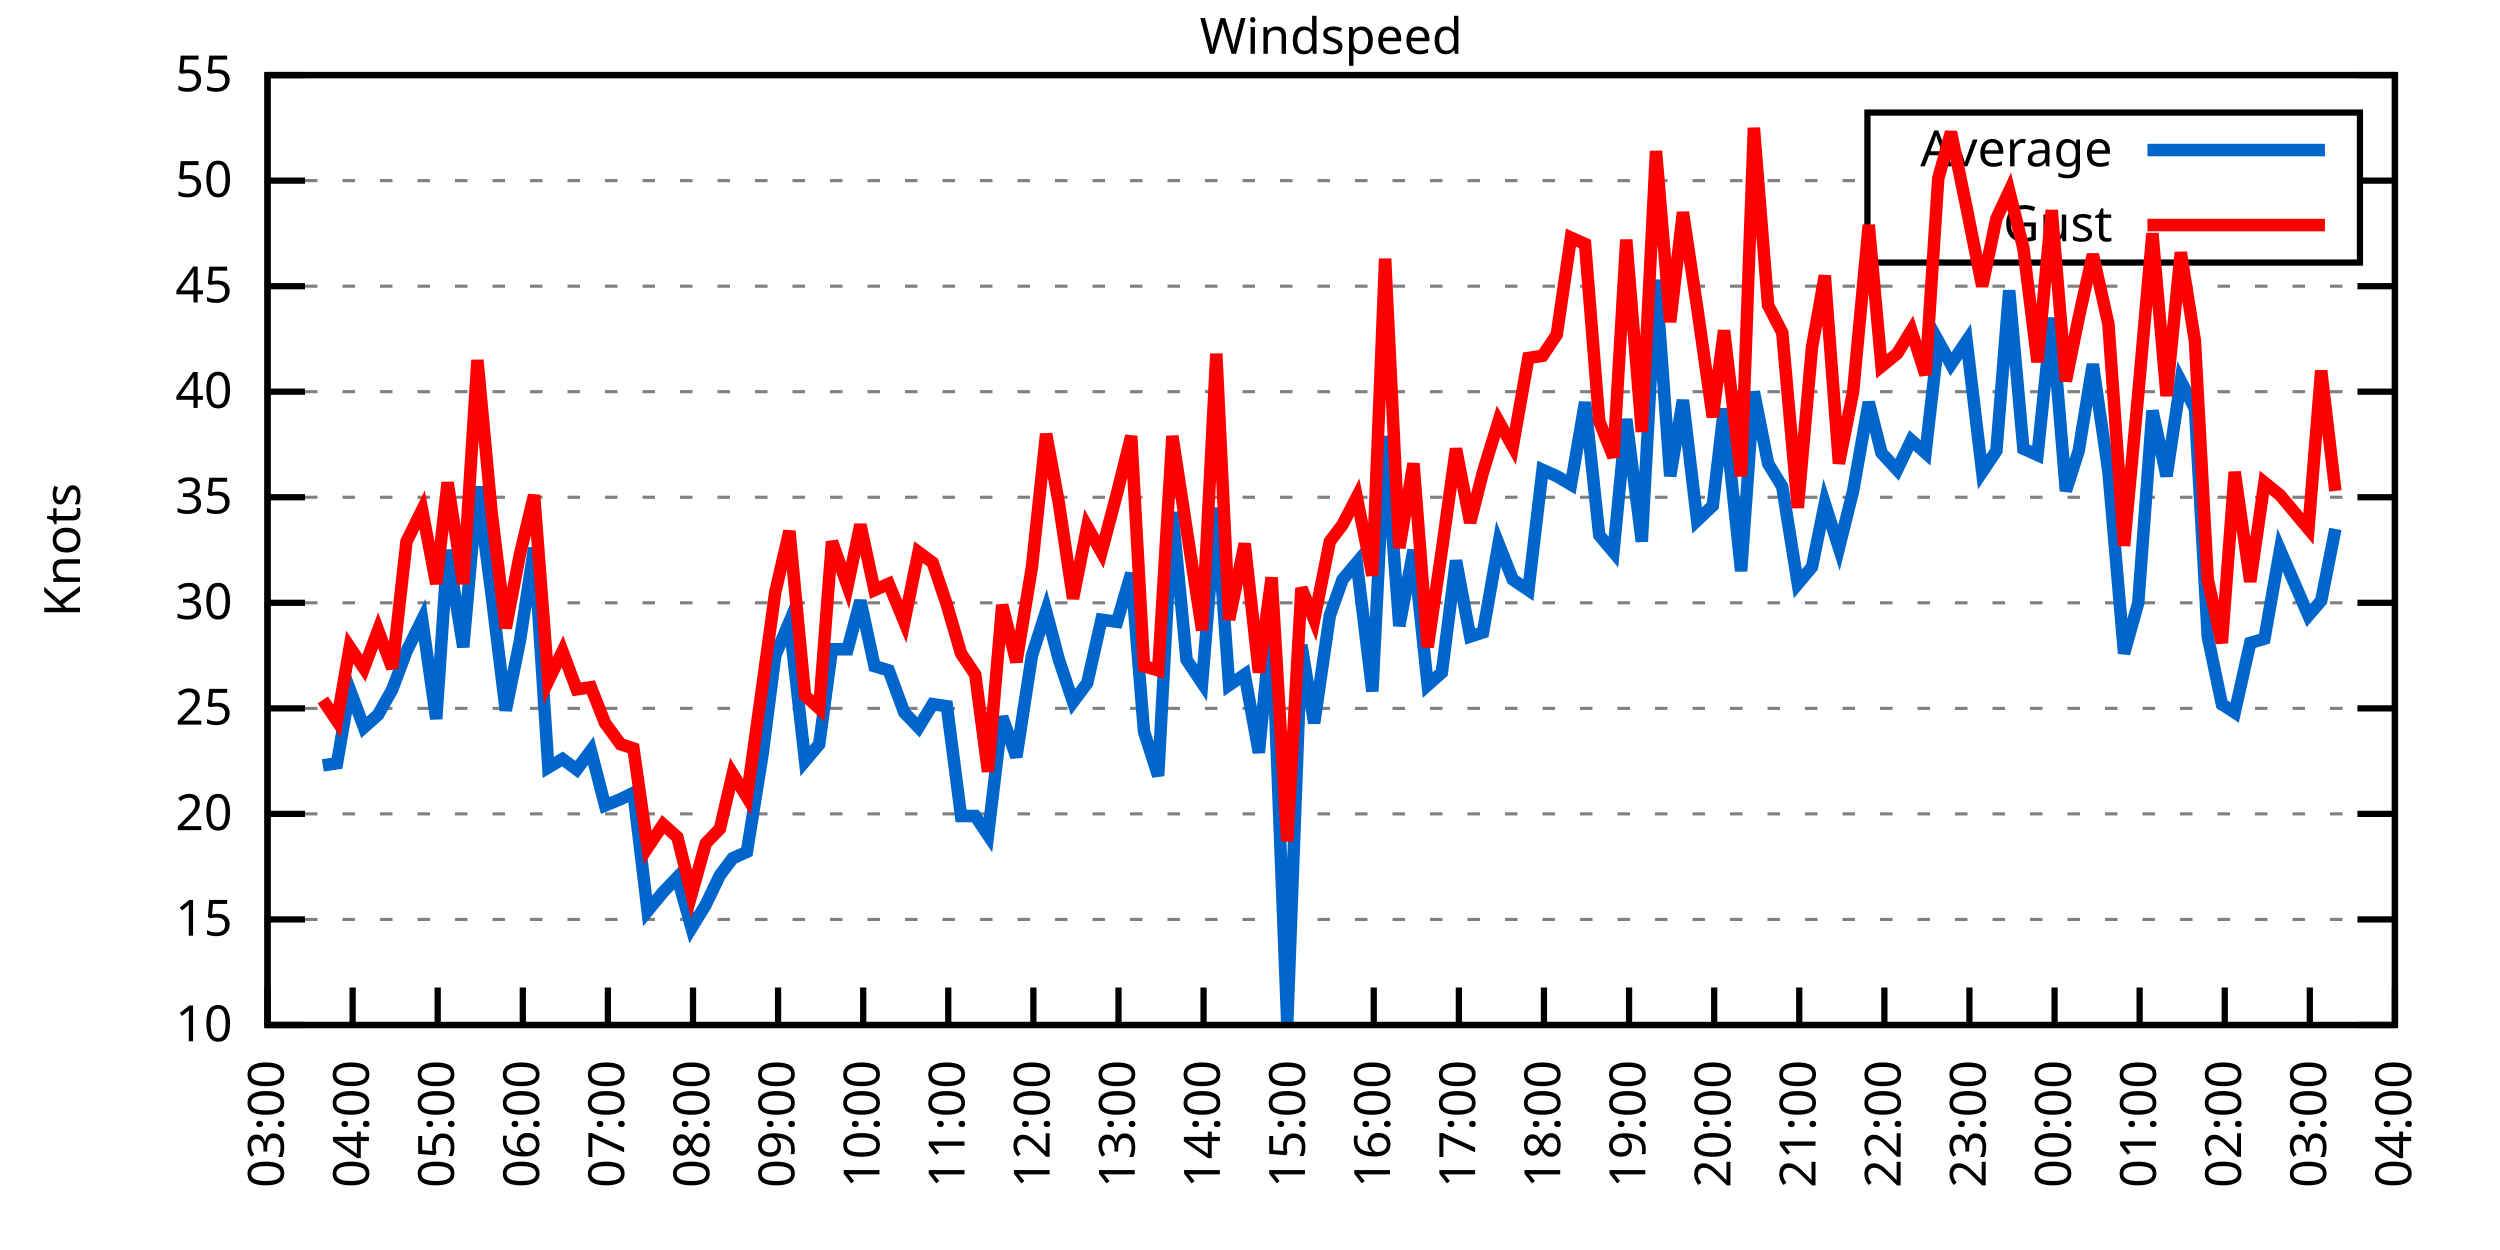
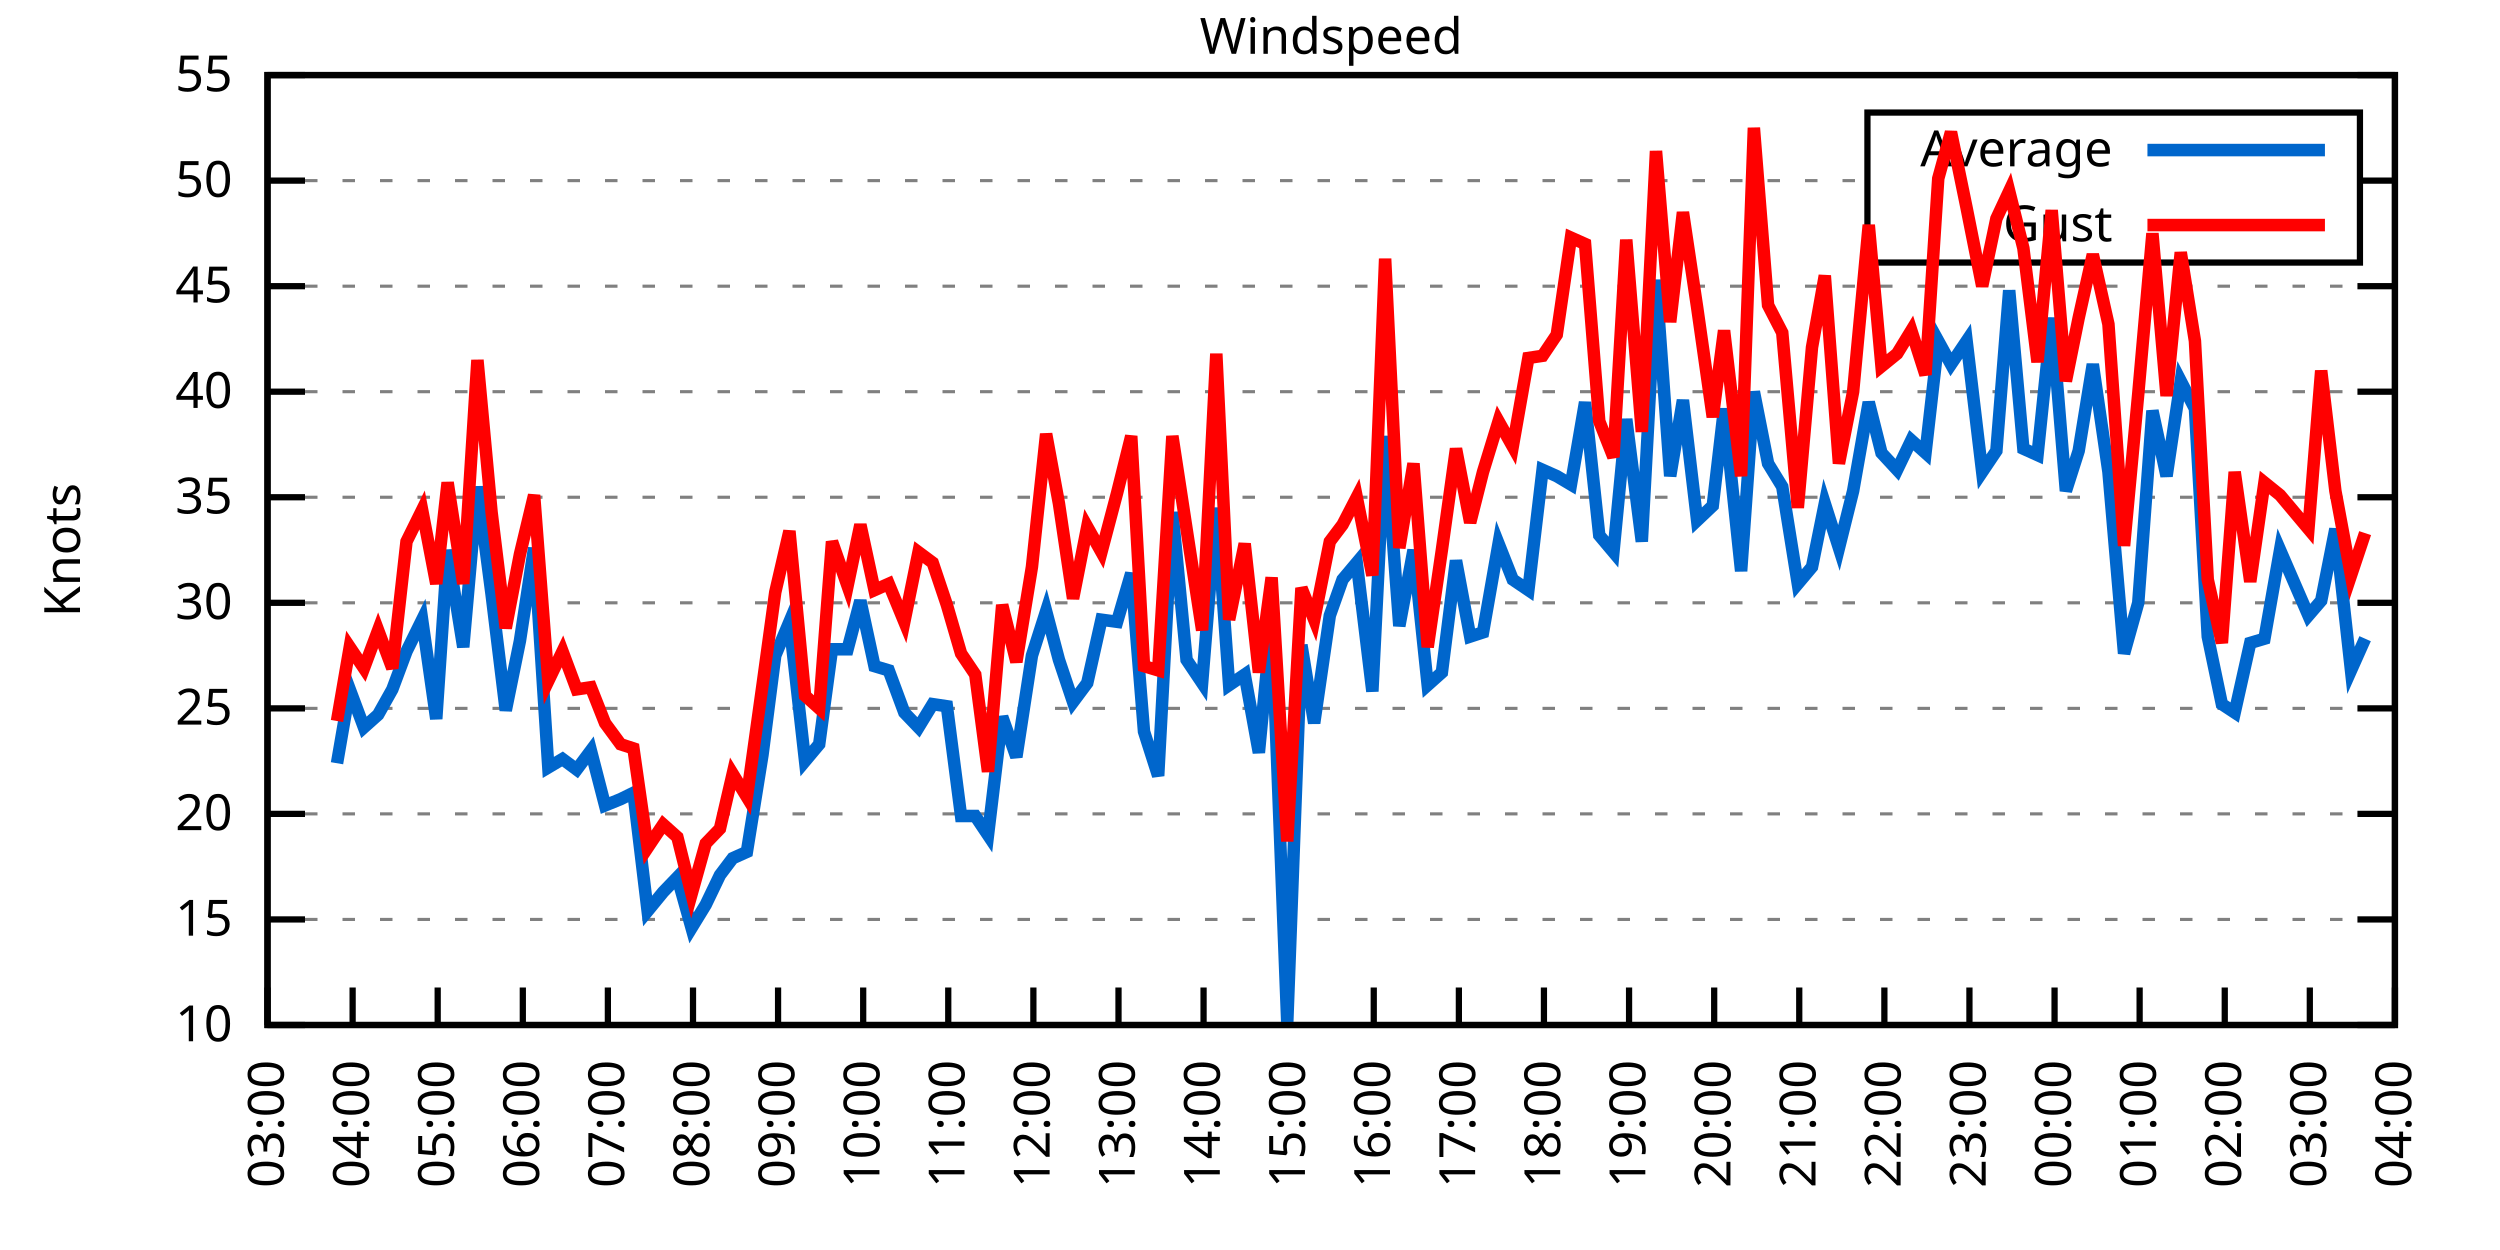
<svg xmlns="http://www.w3.org/2000/svg" xmlns:xlink="http://www.w3.org/1999/xlink" width="400" height="200" viewBox="0 0 400 200">
  <g id="gnuplot_canvas">
    <rect x="0" y="0" width="400" height="200" fill="none" />
    <defs>
      <circle id="gpDot" r="0.5" stroke-width="0.5" stroke="currentColor" />
      <path id="gpPt0" stroke-width="0.333" stroke="currentColor" d="M-1,0 h2 M0,-1 v2" />
      <path id="gpPt1" stroke-width="0.333" stroke="currentColor" d="M-1,-1 L1,1 M1,-1 L-1,1" />
      <path id="gpPt2" stroke-width="0.333" stroke="currentColor" d="M-1,0 L1,0 M0,-1 L0,1 M-1,-1 L1,1 M-1,1 L1,-1" />
      <rect id="gpPt3" stroke-width="0.333" stroke="currentColor" x="-1" y="-1" width="2" height="2" />
      <rect id="gpPt4" stroke-width="0.333" stroke="currentColor" fill="currentColor" x="-1" y="-1" width="2" height="2" />
      <circle id="gpPt5" stroke-width="0.333" stroke="currentColor" cx="0" cy="0" r="1" />
      <use xlink:href="#gpPt5" id="gpPt6" fill="currentColor" stroke="none" />
      <path id="gpPt7" stroke-width="0.333" stroke="currentColor" d="M0,-1.33 L-1.33,0.67 L1.33,0.67 z" />
      <use xlink:href="#gpPt7" id="gpPt8" fill="currentColor" stroke="none" />
      <use xlink:href="#gpPt7" id="gpPt9" stroke="currentColor" transform="rotate(180)" />
      <use xlink:href="#gpPt9" id="gpPt10" fill="currentColor" stroke="none" />
      <use xlink:href="#gpPt3" id="gpPt11" stroke="currentColor" transform="rotate(45)" />
      <use xlink:href="#gpPt11" id="gpPt12" fill="currentColor" stroke="none" />
      <path id="gpPt13" stroke-width="0.333" stroke="currentColor" d="M0,1.330 L1.265,0.411 L0.782,-1.067 L-0.782,-1.076 L-1.265,0.411 z" />
      <use xlink:href="#gpPt13" id="gpPt14" fill="currentColor" stroke="none" />
      <filter id="textbox" filterUnits="objectBoundingBox" x="0" y="0" height="1" width="1">
        <feFlood flood-color="white" flood-opacity="1" result="bgnd" />
        <feComposite in="SourceGraphic" in2="bgnd" operator="atop" />
      </filter>
      <filter id="greybox" filterUnits="objectBoundingBox" x="0" y="0" height="1" width="1">
        <feFlood flood-color="lightgrey" flood-opacity="1" result="grey" />
        <feComposite in="SourceGraphic" in2="grey" operator="atop" />
      </filter>
    </defs>
    <g fill="none" color="white" stroke="currentColor" stroke-width="1.00" stroke-linecap="butt" stroke-linejoin="miter">
</g>
    <g fill="none" color="black" stroke="currentColor" stroke-width="1.00" stroke-linecap="butt" stroke-linejoin="miter">
      <g stroke="none" shape-rendering="crispEdges">
        <polygon fill="rgb(255, 255, 255)" points="42.80,164.00 383.18,164.00 383.18,12.02 42.80,12.02 " />
      </g>
    </g>
    <g fill="none" color="black" stroke="currentColor" stroke-width="1.00" stroke-linecap="butt" stroke-linejoin="miter">
</g>
    <g fill="none" color="black" stroke="black" stroke-width="0.50" stroke-linecap="butt" stroke-linejoin="miter">
</g>
    <g fill="none" color="gray" stroke="currentColor" stroke-width="0.50" stroke-linecap="butt" stroke-linejoin="miter">
      <path stroke="gray" stroke-dasharray="2,4" class="gridline" d="M42.80,164.00 L383.19,164.00  " />
    </g>
    <g fill="none" color="gray" stroke="gray" stroke-width="1.00" stroke-linecap="butt" stroke-linejoin="miter">
</g>
    <g fill="none" color="black" stroke="currentColor" stroke-width="1.00" stroke-linecap="butt" stroke-linejoin="miter">
      <path stroke="black" d="M42.80,164.00 L48.80,164.00 M383.19,164.00 L377.19,164.00  " />
      <g transform="translate(37.20,166.60)" stroke="none" fill="black" font-family="Sans" font-size="8.00" text-anchor="end">
        <text>
          <tspan font-family="Sans"> 10</tspan>
        </text>
      </g>
    </g>
    <g fill="none" color="black" stroke="currentColor" stroke-width="1.00" stroke-linecap="butt" stroke-linejoin="miter">
</g>
    <g fill="none" color="black" stroke="black" stroke-width="0.50" stroke-linecap="butt" stroke-linejoin="miter">
</g>
    <g fill="none" color="gray" stroke="currentColor" stroke-width="0.50" stroke-linecap="butt" stroke-linejoin="miter">
      <path stroke="gray" stroke-dasharray="2,4" class="gridline" d="M42.80,147.11 L383.19,147.11  " />
    </g>
    <g fill="none" color="gray" stroke="gray" stroke-width="1.00" stroke-linecap="butt" stroke-linejoin="miter">
</g>
    <g fill="none" color="black" stroke="currentColor" stroke-width="1.00" stroke-linecap="butt" stroke-linejoin="miter">
      <path stroke="black" d="M42.80,147.11 L48.80,147.11 M383.19,147.11 L377.19,147.11  " />
      <g transform="translate(37.20,149.71)" stroke="none" fill="black" font-family="Sans" font-size="8.00" text-anchor="end">
        <text>
          <tspan font-family="Sans"> 15</tspan>
        </text>
      </g>
    </g>
    <g fill="none" color="black" stroke="currentColor" stroke-width="1.00" stroke-linecap="butt" stroke-linejoin="miter">
</g>
    <g fill="none" color="black" stroke="black" stroke-width="0.50" stroke-linecap="butt" stroke-linejoin="miter">
</g>
    <g fill="none" color="gray" stroke="currentColor" stroke-width="0.50" stroke-linecap="butt" stroke-linejoin="miter">
      <path stroke="gray" stroke-dasharray="2,4" class="gridline" d="M42.80,130.22 L383.19,130.22  " />
    </g>
    <g fill="none" color="gray" stroke="gray" stroke-width="1.00" stroke-linecap="butt" stroke-linejoin="miter">
</g>
    <g fill="none" color="black" stroke="currentColor" stroke-width="1.00" stroke-linecap="butt" stroke-linejoin="miter">
      <path stroke="black" d="M42.80,130.22 L48.80,130.22 M383.19,130.22 L377.19,130.22  " />
      <g transform="translate(37.20,132.82)" stroke="none" fill="black" font-family="Sans" font-size="8.00" text-anchor="end">
        <text>
          <tspan font-family="Sans"> 20</tspan>
        </text>
      </g>
    </g>
    <g fill="none" color="black" stroke="currentColor" stroke-width="1.00" stroke-linecap="butt" stroke-linejoin="miter">
</g>
    <g fill="none" color="black" stroke="black" stroke-width="0.50" stroke-linecap="butt" stroke-linejoin="miter">
</g>
    <g fill="none" color="gray" stroke="currentColor" stroke-width="0.50" stroke-linecap="butt" stroke-linejoin="miter">
      <path stroke="gray" stroke-dasharray="2,4" class="gridline" d="M42.80,113.34 L383.19,113.34  " />
    </g>
    <g fill="none" color="gray" stroke="gray" stroke-width="1.00" stroke-linecap="butt" stroke-linejoin="miter">
</g>
    <g fill="none" color="black" stroke="currentColor" stroke-width="1.00" stroke-linecap="butt" stroke-linejoin="miter">
      <path stroke="black" d="M42.80,113.34 L48.80,113.34 M383.19,113.34 L377.19,113.34  " />
      <g transform="translate(37.20,115.94)" stroke="none" fill="black" font-family="Sans" font-size="8.00" text-anchor="end">
        <text>
          <tspan font-family="Sans"> 25</tspan>
        </text>
      </g>
    </g>
    <g fill="none" color="black" stroke="currentColor" stroke-width="1.00" stroke-linecap="butt" stroke-linejoin="miter">
</g>
    <g fill="none" color="black" stroke="black" stroke-width="0.50" stroke-linecap="butt" stroke-linejoin="miter">
</g>
    <g fill="none" color="gray" stroke="currentColor" stroke-width="0.50" stroke-linecap="butt" stroke-linejoin="miter">
      <path stroke="gray" stroke-dasharray="2,4" class="gridline" d="M42.80,96.45 L383.19,96.45  " />
    </g>
    <g fill="none" color="gray" stroke="gray" stroke-width="1.00" stroke-linecap="butt" stroke-linejoin="miter">
</g>
    <g fill="none" color="black" stroke="currentColor" stroke-width="1.00" stroke-linecap="butt" stroke-linejoin="miter">
      <path stroke="black" d="M42.80,96.45 L48.80,96.45 M383.19,96.45 L377.19,96.45  " />
      <g transform="translate(37.20,99.05)" stroke="none" fill="black" font-family="Sans" font-size="8.00" text-anchor="end">
        <text>
          <tspan font-family="Sans"> 30</tspan>
        </text>
      </g>
    </g>
    <g fill="none" color="black" stroke="currentColor" stroke-width="1.00" stroke-linecap="butt" stroke-linejoin="miter">
</g>
    <g fill="none" color="black" stroke="black" stroke-width="0.50" stroke-linecap="butt" stroke-linejoin="miter">
</g>
    <g fill="none" color="gray" stroke="currentColor" stroke-width="0.50" stroke-linecap="butt" stroke-linejoin="miter">
      <path stroke="gray" stroke-dasharray="2,4" class="gridline" d="M42.80,79.56 L383.19,79.56  " />
    </g>
    <g fill="none" color="gray" stroke="gray" stroke-width="1.00" stroke-linecap="butt" stroke-linejoin="miter">
</g>
    <g fill="none" color="black" stroke="currentColor" stroke-width="1.00" stroke-linecap="butt" stroke-linejoin="miter">
      <path stroke="black" d="M42.80,79.56 L48.80,79.56 M383.19,79.56 L377.19,79.56  " />
      <g transform="translate(37.20,82.16)" stroke="none" fill="black" font-family="Sans" font-size="8.00" text-anchor="end">
        <text>
          <tspan font-family="Sans"> 35</tspan>
        </text>
      </g>
    </g>
    <g fill="none" color="black" stroke="currentColor" stroke-width="1.00" stroke-linecap="butt" stroke-linejoin="miter">
</g>
    <g fill="none" color="black" stroke="black" stroke-width="0.50" stroke-linecap="butt" stroke-linejoin="miter">
</g>
    <g fill="none" color="gray" stroke="currentColor" stroke-width="0.50" stroke-linecap="butt" stroke-linejoin="miter">
      <path stroke="gray" stroke-dasharray="2,4" class="gridline" d="M42.80,62.67 L383.19,62.67  " />
    </g>
    <g fill="none" color="gray" stroke="gray" stroke-width="1.00" stroke-linecap="butt" stroke-linejoin="miter">
</g>
    <g fill="none" color="black" stroke="currentColor" stroke-width="1.00" stroke-linecap="butt" stroke-linejoin="miter">
      <path stroke="black" d="M42.80,62.67 L48.80,62.67 M383.19,62.67 L377.19,62.67  " />
      <g transform="translate(37.20,65.27)" stroke="none" fill="black" font-family="Sans" font-size="8.00" text-anchor="end">
        <text>
          <tspan font-family="Sans"> 40</tspan>
        </text>
      </g>
    </g>
    <g fill="none" color="black" stroke="currentColor" stroke-width="1.00" stroke-linecap="butt" stroke-linejoin="miter">
</g>
    <g fill="none" color="black" stroke="black" stroke-width="0.50" stroke-linecap="butt" stroke-linejoin="miter">
</g>
    <g fill="none" color="gray" stroke="currentColor" stroke-width="0.50" stroke-linecap="butt" stroke-linejoin="miter">
      <path stroke="gray" stroke-dasharray="2,4" class="gridline" d="M42.80,45.79 L383.19,45.79  " />
    </g>
    <g fill="none" color="gray" stroke="gray" stroke-width="1.00" stroke-linecap="butt" stroke-linejoin="miter">
</g>
    <g fill="none" color="black" stroke="currentColor" stroke-width="1.00" stroke-linecap="butt" stroke-linejoin="miter">
      <path stroke="black" d="M42.80,45.79 L48.80,45.79 M383.19,45.79 L377.19,45.79  " />
      <g transform="translate(37.20,48.39)" stroke="none" fill="black" font-family="Sans" font-size="8.00" text-anchor="end">
        <text>
          <tspan font-family="Sans"> 45</tspan>
        </text>
      </g>
    </g>
    <g fill="none" color="black" stroke="currentColor" stroke-width="1.00" stroke-linecap="butt" stroke-linejoin="miter">
</g>
    <g fill="none" color="black" stroke="black" stroke-width="0.50" stroke-linecap="butt" stroke-linejoin="miter">
</g>
    <g fill="none" color="gray" stroke="currentColor" stroke-width="0.50" stroke-linecap="butt" stroke-linejoin="miter">
      <path stroke="gray" stroke-dasharray="2,4" class="gridline" d="M42.80,28.90 L298.79,28.90 M377.59,28.90 L383.19,28.90  " />
    </g>
    <g fill="none" color="gray" stroke="gray" stroke-width="1.00" stroke-linecap="butt" stroke-linejoin="miter">
</g>
    <g fill="none" color="black" stroke="currentColor" stroke-width="1.00" stroke-linecap="butt" stroke-linejoin="miter">
      <path stroke="black" d="M42.80,28.90 L48.80,28.90 M383.19,28.90 L377.19,28.90  " />
      <g transform="translate(37.20,31.50)" stroke="none" fill="black" font-family="Sans" font-size="8.00" text-anchor="end">
        <text>
          <tspan font-family="Sans"> 50</tspan>
        </text>
      </g>
    </g>
    <g fill="none" color="black" stroke="currentColor" stroke-width="1.00" stroke-linecap="butt" stroke-linejoin="miter">
</g>
    <g fill="none" color="black" stroke="black" stroke-width="0.50" stroke-linecap="butt" stroke-linejoin="miter">
</g>
    <g fill="none" color="gray" stroke="currentColor" stroke-width="0.50" stroke-linecap="butt" stroke-linejoin="miter">
      <path stroke="gray" stroke-dasharray="2,4" class="gridline" d="M42.80,12.01 L383.19,12.01  " />
    </g>
    <g fill="none" color="gray" stroke="gray" stroke-width="1.00" stroke-linecap="butt" stroke-linejoin="miter">
</g>
    <g fill="none" color="black" stroke="currentColor" stroke-width="1.00" stroke-linecap="butt" stroke-linejoin="miter">
      <path stroke="black" d="M42.80,12.01 L48.80,12.01 M383.19,12.01 L377.19,12.01  " />
      <g transform="translate(37.20,14.61)" stroke="none" fill="black" font-family="Sans" font-size="8.00" text-anchor="end">
        <text>
          <tspan font-family="Sans"> 55</tspan>
        </text>
      </g>
    </g>
    <g fill="none" color="black" stroke="currentColor" stroke-width="1.00" stroke-linecap="butt" stroke-linejoin="miter">
      <path stroke="black" d="M42.80,164.00 L42.80,158.00  " />
      <g transform="translate(45.40,169.60) rotate(270.00)" stroke="none" fill="black" font-family="Sans" font-size="8.00" text-anchor="end">
        <text>
          <tspan font-family="Sans">03:00</tspan>
        </text>
      </g>
    </g>
    <g fill="none" color="black" stroke="currentColor" stroke-width="1.00" stroke-linecap="butt" stroke-linejoin="miter">
      <path stroke="black" d="M56.42,164.00 L56.42,158.00  " />
      <g transform="translate(59.02,169.60) rotate(270.00)" stroke="none" fill="black" font-family="Sans" font-size="8.00" text-anchor="end">
        <text>
          <tspan font-family="Sans">04:00</tspan>
        </text>
      </g>
    </g>
    <g fill="none" color="black" stroke="currentColor" stroke-width="1.00" stroke-linecap="butt" stroke-linejoin="miter">
      <path stroke="black" d="M70.03,164.00 L70.03,158.00  " />
      <g transform="translate(72.63,169.60) rotate(270.00)" stroke="none" fill="black" font-family="Sans" font-size="8.00" text-anchor="end">
        <text>
          <tspan font-family="Sans">05:00</tspan>
        </text>
      </g>
    </g>
    <g fill="none" color="black" stroke="currentColor" stroke-width="1.00" stroke-linecap="butt" stroke-linejoin="miter">
      <path stroke="black" d="M83.65,164.00 L83.65,158.00  " />
      <g transform="translate(86.25,169.60) rotate(270.00)" stroke="none" fill="black" font-family="Sans" font-size="8.00" text-anchor="end">
        <text>
          <tspan font-family="Sans">06:00</tspan>
        </text>
      </g>
    </g>
    <g fill="none" color="black" stroke="currentColor" stroke-width="1.00" stroke-linecap="butt" stroke-linejoin="miter">
      <path stroke="black" d="M97.26,164.00 L97.26,158.00  " />
      <g transform="translate(99.86,169.60) rotate(270.00)" stroke="none" fill="black" font-family="Sans" font-size="8.00" text-anchor="end">
        <text>
          <tspan font-family="Sans">07:00</tspan>
        </text>
      </g>
    </g>
    <g fill="none" color="black" stroke="currentColor" stroke-width="1.00" stroke-linecap="butt" stroke-linejoin="miter">
      <path stroke="black" d="M110.88,164.00 L110.88,158.00  " />
      <g transform="translate(113.48,169.60) rotate(270.00)" stroke="none" fill="black" font-family="Sans" font-size="8.00" text-anchor="end">
        <text>
          <tspan font-family="Sans">08:00</tspan>
        </text>
      </g>
    </g>
    <g fill="none" color="black" stroke="currentColor" stroke-width="1.00" stroke-linecap="butt" stroke-linejoin="miter">
      <path stroke="black" d="M124.49,164.00 L124.49,158.00  " />
      <g transform="translate(127.09,169.60) rotate(270.00)" stroke="none" fill="black" font-family="Sans" font-size="8.00" text-anchor="end">
        <text>
          <tspan font-family="Sans">09:00</tspan>
        </text>
      </g>
    </g>
    <g fill="none" color="black" stroke="currentColor" stroke-width="1.00" stroke-linecap="butt" stroke-linejoin="miter">
      <path stroke="black" d="M138.11,164.00 L138.11,158.00  " />
      <g transform="translate(140.71,169.60) rotate(270.00)" stroke="none" fill="black" font-family="Sans" font-size="8.00" text-anchor="end">
        <text>
          <tspan font-family="Sans">10:00</tspan>
        </text>
      </g>
    </g>
    <g fill="none" color="black" stroke="currentColor" stroke-width="1.00" stroke-linecap="butt" stroke-linejoin="miter">
      <path stroke="black" d="M151.72,164.00 L151.72,158.00  " />
      <g transform="translate(154.32,169.60) rotate(270.00)" stroke="none" fill="black" font-family="Sans" font-size="8.00" text-anchor="end">
        <text>
          <tspan font-family="Sans">11:00</tspan>
        </text>
      </g>
    </g>
    <g fill="none" color="black" stroke="currentColor" stroke-width="1.00" stroke-linecap="butt" stroke-linejoin="miter">
      <path stroke="black" d="M165.34,164.00 L165.34,158.00  " />
      <g transform="translate(167.94,169.60) rotate(270.00)" stroke="none" fill="black" font-family="Sans" font-size="8.00" text-anchor="end">
        <text>
          <tspan font-family="Sans">12:00</tspan>
        </text>
      </g>
    </g>
    <g fill="none" color="black" stroke="currentColor" stroke-width="1.00" stroke-linecap="butt" stroke-linejoin="miter">
      <path stroke="black" d="M178.96,164.00 L178.96,158.00  " />
      <g transform="translate(181.56,169.60) rotate(270.00)" stroke="none" fill="black" font-family="Sans" font-size="8.00" text-anchor="end">
        <text>
          <tspan font-family="Sans">13:00</tspan>
        </text>
      </g>
    </g>
    <g fill="none" color="black" stroke="currentColor" stroke-width="1.00" stroke-linecap="butt" stroke-linejoin="miter">
      <path stroke="black" d="M192.57,164.00 L192.57,158.00  " />
      <g transform="translate(195.17,169.60) rotate(270.00)" stroke="none" fill="black" font-family="Sans" font-size="8.00" text-anchor="end">
        <text>
          <tspan font-family="Sans">14:00</tspan>
        </text>
      </g>
    </g>
    <g fill="none" color="black" stroke="currentColor" stroke-width="1.00" stroke-linecap="butt" stroke-linejoin="miter">
      <path stroke="black" d="M206.19,164.00 L206.19,158.00  " />
      <g transform="translate(208.79,169.60) rotate(270.00)" stroke="none" fill="black" font-family="Sans" font-size="8.00" text-anchor="end">
        <text>
          <tspan font-family="Sans">15:00</tspan>
        </text>
      </g>
    </g>
    <g fill="none" color="black" stroke="currentColor" stroke-width="1.00" stroke-linecap="butt" stroke-linejoin="miter">
      <path stroke="black" d="M219.80,164.00 L219.80,158.00  " />
      <g transform="translate(222.40,169.60) rotate(270.00)" stroke="none" fill="black" font-family="Sans" font-size="8.00" text-anchor="end">
        <text>
          <tspan font-family="Sans">16:00</tspan>
        </text>
      </g>
    </g>
    <g fill="none" color="black" stroke="currentColor" stroke-width="1.00" stroke-linecap="butt" stroke-linejoin="miter">
      <path stroke="black" d="M233.42,164.00 L233.42,158.00  " />
      <g transform="translate(236.02,169.60) rotate(270.00)" stroke="none" fill="black" font-family="Sans" font-size="8.00" text-anchor="end">
        <text>
          <tspan font-family="Sans">17:00</tspan>
        </text>
      </g>
    </g>
    <g fill="none" color="black" stroke="currentColor" stroke-width="1.00" stroke-linecap="butt" stroke-linejoin="miter">
      <path stroke="black" d="M247.03,164.00 L247.03,158.00  " />
      <g transform="translate(249.63,169.60) rotate(270.00)" stroke="none" fill="black" font-family="Sans" font-size="8.00" text-anchor="end">
        <text>
          <tspan font-family="Sans">18:00</tspan>
        </text>
      </g>
    </g>
    <g fill="none" color="black" stroke="currentColor" stroke-width="1.00" stroke-linecap="butt" stroke-linejoin="miter">
      <path stroke="black" d="M260.65,164.00 L260.65,158.00  " />
      <g transform="translate(263.25,169.60) rotate(270.00)" stroke="none" fill="black" font-family="Sans" font-size="8.00" text-anchor="end">
        <text>
          <tspan font-family="Sans">19:00</tspan>
        </text>
      </g>
    </g>
    <g fill="none" color="black" stroke="currentColor" stroke-width="1.00" stroke-linecap="butt" stroke-linejoin="miter">
      <path stroke="black" d="M274.27,164.00 L274.27,158.00  " />
      <g transform="translate(276.87,169.60) rotate(270.00)" stroke="none" fill="black" font-family="Sans" font-size="8.00" text-anchor="end">
        <text>
          <tspan font-family="Sans">20:00</tspan>
        </text>
      </g>
    </g>
    <g fill="none" color="black" stroke="currentColor" stroke-width="1.00" stroke-linecap="butt" stroke-linejoin="miter">
      <path stroke="black" d="M287.88,164.00 L287.88,158.00  " />
      <g transform="translate(290.48,169.60) rotate(270.00)" stroke="none" fill="black" font-family="Sans" font-size="8.00" text-anchor="end">
        <text>
          <tspan font-family="Sans">21:00</tspan>
        </text>
      </g>
    </g>
    <g fill="none" color="black" stroke="currentColor" stroke-width="1.00" stroke-linecap="butt" stroke-linejoin="miter">
      <path stroke="black" d="M301.50,164.00 L301.50,158.00  " />
      <g transform="translate(304.10,169.60) rotate(270.00)" stroke="none" fill="black" font-family="Sans" font-size="8.00" text-anchor="end">
        <text>
          <tspan font-family="Sans">22:00</tspan>
        </text>
      </g>
    </g>
    <g fill="none" color="black" stroke="currentColor" stroke-width="1.00" stroke-linecap="butt" stroke-linejoin="miter">
      <path stroke="black" d="M315.11,164.00 L315.11,158.00  " />
      <g transform="translate(317.71,169.60) rotate(270.00)" stroke="none" fill="black" font-family="Sans" font-size="8.00" text-anchor="end">
        <text>
          <tspan font-family="Sans">23:00</tspan>
        </text>
      </g>
    </g>
    <g fill="none" color="black" stroke="currentColor" stroke-width="1.00" stroke-linecap="butt" stroke-linejoin="miter">
      <path stroke="black" d="M328.73,164.00 L328.73,158.00  " />
      <g transform="translate(331.33,169.60) rotate(270.00)" stroke="none" fill="black" font-family="Sans" font-size="8.00" text-anchor="end">
        <text>
          <tspan font-family="Sans">00:00</tspan>
        </text>
      </g>
    </g>
    <g fill="none" color="black" stroke="currentColor" stroke-width="1.00" stroke-linecap="butt" stroke-linejoin="miter">
      <path stroke="black" d="M342.34,164.00 L342.34,158.00  " />
      <g transform="translate(344.94,169.60) rotate(270.00)" stroke="none" fill="black" font-family="Sans" font-size="8.00" text-anchor="end">
        <text>
          <tspan font-family="Sans">01:00</tspan>
        </text>
      </g>
    </g>
    <g fill="none" color="black" stroke="currentColor" stroke-width="1.00" stroke-linecap="butt" stroke-linejoin="miter">
      <path stroke="black" d="M355.96,164.00 L355.96,158.00  " />
      <g transform="translate(358.56,169.60) rotate(270.00)" stroke="none" fill="black" font-family="Sans" font-size="8.00" text-anchor="end">
        <text>
          <tspan font-family="Sans">02:00</tspan>
        </text>
      </g>
    </g>
    <g fill="none" color="black" stroke="currentColor" stroke-width="1.00" stroke-linecap="butt" stroke-linejoin="miter">
      <path stroke="black" d="M369.57,164.00 L369.57,158.00  " />
      <g transform="translate(372.17,169.60) rotate(270.00)" stroke="none" fill="black" font-family="Sans" font-size="8.00" text-anchor="end">
        <text>
          <tspan font-family="Sans">03:00</tspan>
        </text>
      </g>
    </g>
    <g fill="none" color="black" stroke="currentColor" stroke-width="1.00" stroke-linecap="butt" stroke-linejoin="miter">
      <path stroke="black" d="M383.19,164.00 L383.19,158.00  " />
      <g transform="translate(385.79,169.60) rotate(270.00)" stroke="none" fill="black" font-family="Sans" font-size="8.00" text-anchor="end">
        <text>
          <tspan font-family="Sans">04:00</tspan>
        </text>
      </g>
    </g>
    <g fill="none" color="black" stroke="currentColor" stroke-width="1.00" stroke-linecap="butt" stroke-linejoin="miter">
</g>
    <g fill="none" color="black" stroke="currentColor" stroke-width="1.00" stroke-linecap="butt" stroke-linejoin="miter">
      <path stroke="black" d="M42.80,12.01 L42.80,164.00 L383.19,164.00 L383.19,12.01 L42.80,12.01 Z  " />
    </g>
    <g fill="none" color="black" stroke="currentColor" stroke-width="1.00" stroke-linecap="butt" stroke-linejoin="miter">
</g>
    <g fill="none" color="black" stroke="currentColor" stroke-width="1.00" stroke-linecap="butt" stroke-linejoin="miter">
      <path stroke="black" d="M298.79,42.01 L298.79,18.01 L377.59,18.01 L377.59,42.01 L298.79,42.01 Z  " />
    </g>
    <g id="Windspeed_plot_1">
      <g fill="none" color="white" stroke="black" stroke-width="2.00" stroke-linecap="butt" stroke-linejoin="miter">
</g>
      <g fill="none" color="black" stroke="currentColor" stroke-width="2.00" stroke-linecap="butt" stroke-linejoin="miter">
        <g transform="translate(337.99,26.61)" stroke="none" fill="black" font-family="Sans" font-size="8.00" text-anchor="end">
          <text>
            <tspan font-family="Sans">Average</tspan>
          </text>
        </g>
      </g>
      <g fill="none" color="black" stroke="currentColor" stroke-width="2.00" stroke-linecap="butt" stroke-linejoin="miter">
-         <path stroke="rgb(  0, 102, 204)" d="M343.59,24.01 L371.99,24.01 M51.65,122.46 L53.92,122.12 L55.96,110.30 L58.23,116.38 L60.50,114.35 L62.77,110.30   L65.04,104.22 L67.54,99.15 L69.80,115.03 L71.62,88.00 L74.12,103.54 L76.39,77.87 L78.65,95.10 L80.92,113.67   L83.19,102.53 L85.46,87.67 L87.73,122.79 L90.00,121.44 L92.27,123.13 L94.54,120.09 L96.81,128.87 L99.30,127.86   L101.35,126.85 L103.62,145.76 L106.11,142.72 L108.38,140.36 L110.65,148.46 L112.92,144.75 L115.19,140.02 L117.23,137.32   L119.50,136.30 L122.00,120.77 L124.04,104.89 L126.31,99.49 L128.81,121.78 L131.07,119.08 L133.12,103.88 L135.61,103.88   L137.66,96.11 L139.92,106.58 L142.19,107.26 L144.69,114.01 L146.96,116.38 L149.23,112.66 L151.50,113.00 L153.77,130.56   L156.04,130.56 L158.08,133.60 L160.35,114.69 L162.62,121.11 L165.11,104.89 L167.38,97.80 L169.43,105.57 L171.69,112.32   L173.96,109.28 L176.23,99.15 L178.73,99.49 L181.00,91.72 L183.04,117.05 L185.31,124.14 L187.58,81.93 L189.85,105.57   L192.34,109.28 L194.61,81.25 L196.66,109.62 L199.15,107.93 L201.42,120.43 L203.46,99.15 L205.96,163.66 L208.23,103.20   L210.27,115.70 L212.77,98.48 L214.81,92.73 L217.08,90.03 L219.58,110.63 L221.62,69.77 L223.89,100.16 L226.16,88.00   L228.43,109.62 L230.70,107.59 L232.96,89.69 L235.23,101.85 L237.28,101.18 L239.77,86.99 L242.04,92.73 L244.54,94.42   L246.81,75.17 L249.08,76.18 L251.35,77.53 L253.61,64.36 L255.88,85.64 L258.15,88.34 L260.20,67.06 L262.69,86.65   L264.96,44.77 L267.23,76.18 L269.27,64.02 L271.54,83.28 L274.04,80.91 L275.85,65.38 L278.58,91.38 L280.62,62.67   L282.89,74.16 L285.16,77.87 L287.65,93.41 L289.92,90.71 L291.97,80.57 L294.23,87.67 L296.50,78.55 L299.00,64.36   L301.04,72.47 L303.54,75.17 L305.81,70.44 L308.08,72.47 L310.12,54.57 L312.16,58.28 L314.66,54.57 L317.15,75.51   L319.42,72.13 L321.47,46.46 L323.74,71.79 L326.00,72.81 L328.27,50.85 L330.54,78.55 L332.59,72.13 L334.85,58.28   L337.35,75.51 L339.85,104.56 L342.12,96.45 L344.39,65.71 L346.65,76.18 L348.92,60.98 L351.19,65.38 L353.24,101.85   L355.50,112.66 L357.55,114.01 L360.04,102.87 L362.31,102.19 L364.81,88.00 L369.35,98.48 L371.39,96.11 L373.66,84.63    " />
+         <path stroke="rgb(  0, 102, 204)" d="M343.59,24.01 L371.99,24.01 M53.92,122.12 L55.96,110.30 L58.23,116.38 L60.50,114.35 L62.77,110.30 L65.04,104.22   L67.54,99.15 L69.80,115.03 L71.62,88.00 L74.12,103.54 L76.39,77.87 L78.65,95.10 L80.92,113.67 L83.19,102.53   L85.46,87.67 L87.73,122.79 L90.00,121.44 L92.27,123.13 L94.54,120.09 L96.81,128.87 L99.30,127.86 L101.35,126.85   L103.62,145.76 L106.11,142.72 L108.38,140.36 L110.65,148.46 L112.92,144.75 L115.19,140.02 L117.23,137.32 L119.50,136.30   L122.00,120.77 L124.04,104.89 L126.31,99.49 L128.81,121.78 L131.07,119.08 L133.12,103.88 L135.61,103.88 L137.66,96.11   L139.92,106.58 L142.19,107.26 L144.69,114.01 L146.96,116.38 L149.23,112.66 L151.50,113.00 L153.77,130.56 L156.04,130.56   L158.08,133.60 L160.35,114.69 L162.62,121.11 L165.11,104.89 L167.38,97.80 L169.43,105.57 L171.69,112.32 L173.96,109.28   L176.23,99.15 L178.73,99.49 L181.00,91.72 L183.04,117.05 L185.31,124.14 L187.58,81.93 L189.85,105.57 L192.34,109.28   L194.61,81.25 L196.66,109.62 L199.15,107.93 L201.42,120.43 L203.46,99.15 L205.96,163.66 L208.23,103.20 L210.27,115.70   L212.77,98.48 L214.81,92.73 L217.08,90.03 L219.58,110.63 L221.62,69.77 L223.89,100.16 L226.16,88.00 L228.43,109.62   L230.70,107.59 L232.96,89.69 L235.23,101.85 L237.28,101.18 L239.77,86.99 L242.04,92.73 L244.54,94.42 L246.81,75.17   L249.08,76.18 L251.35,77.53 L253.61,64.36 L255.88,85.64 L258.15,88.34 L260.20,67.06 L262.69,86.65 L264.96,44.77   L267.23,76.18 L269.27,64.02 L271.54,83.28 L274.04,80.91 L275.85,65.38 L278.58,91.38 L280.62,62.67 L282.89,74.16   L285.16,77.87 L287.65,93.41 L289.92,90.71 L291.97,80.57 L294.23,87.67 L296.50,78.55 L299.00,64.36 L301.04,72.47   L303.54,75.17 L305.81,70.44 L308.08,72.47 L310.12,54.57 L312.16,58.28 L314.66,54.57 L317.15,75.51 L319.42,72.13   L321.47,46.46 L323.74,71.79 L326.00,72.81 L328.27,50.85 L330.54,78.55 L332.59,72.13 L334.85,58.28 L337.35,75.51   L339.85,104.56 L342.12,96.45 L344.39,65.71 L346.65,76.18 L348.92,60.98 L351.19,65.38 L353.24,101.85 L355.50,112.66   L357.55,114.01 L360.04,102.87 L362.31,102.19 L364.81,88.00 L369.35,98.48 L371.39,96.11 L373.66,84.63 L376.16,107.26   L378.42,102.19  " />
      </g>
    </g>
    <g id="Windspeed_plot_2">
      <g fill="none" color="black" stroke="currentColor" stroke-width="2.00" stroke-linecap="butt" stroke-linejoin="miter">
        <g transform="translate(337.99,38.61)" stroke="none" fill="black" font-family="Sans" font-size="8.00" text-anchor="end">
          <text>
            <tspan font-family="Sans">Gust</tspan>
          </text>
        </g>
      </g>
      <g fill="none" color="black" stroke="currentColor" stroke-width="2.00" stroke-linecap="butt" stroke-linejoin="miter">
-         <path stroke="rgb(255,   0,   0)" d="M343.59,36.01 L371.99,36.01 M51.65,111.99 L53.92,115.36 L55.96,103.54 L58.23,106.92 L60.50,100.84 L62.77,106.92   L65.04,86.65 L67.54,81.59 L69.80,93.41 L71.62,77.20 L74.12,93.41 L76.39,57.61 L78.65,81.93 L80.92,100.50   L83.19,88.68 L85.46,79.22 L87.73,108.95 L90.00,104.22 L92.27,110.30 L94.54,109.96 L96.81,115.70 L99.30,119.08   L101.35,119.75 L103.62,135.63 L106.11,131.91 L108.38,133.94 L110.65,143.06 L112.92,134.95 L115.19,132.59 L117.23,123.81   L119.50,127.52 L122.00,109.62 L124.04,94.76 L126.31,84.97 L128.81,111.31 L131.07,113.34 L133.12,86.65 L135.61,93.75   L137.66,83.95 L139.92,94.42 L142.19,93.41 L144.69,99.49 L146.96,88.34 L149.23,90.03 L151.50,96.79 L153.77,104.56   L156.04,107.93 L158.08,123.47 L160.35,96.79 L162.62,105.91 L165.11,90.71 L167.38,69.43 L169.43,80.57 L171.69,95.77   L173.96,84.29 L176.23,88.34 L178.73,78.89 L181.00,69.77 L183.04,106.58 L185.31,107.26 L187.58,69.77 L189.85,84.63   L192.34,100.84 L194.61,56.59 L196.66,99.15 L199.15,86.99 L201.42,107.59 L203.46,92.40 L205.96,134.62 L208.23,94.08   L210.27,99.15 L212.77,86.65 L214.81,83.95 L217.08,79.56 L219.58,92.06 L221.62,41.39 L223.89,87.67 L226.16,74.16   L228.43,103.54 L230.70,88.00 L232.96,71.79 L235.23,83.61 L237.28,75.51 L239.77,67.40 L242.04,71.45 L244.54,57.27   L246.81,56.93 L249.08,53.55 L251.35,38.02 L253.61,39.03 L255.88,67.40 L258.15,73.14 L260.20,38.35 L262.69,69.09   L264.96,24.17 L267.23,51.53 L269.27,33.96 L271.54,49.16 L274.04,66.73 L275.85,52.88 L278.58,76.18 L280.62,20.45   L282.89,48.83 L285.16,53.22 L287.65,81.25 L289.92,55.58 L291.97,44.10 L294.23,74.16 L296.50,62.67 L299.00,35.99   L301.04,58.62 L303.54,56.59 L305.81,52.88 L308.08,59.97 L310.12,28.56 L312.16,21.13 L314.66,33.29 L317.15,45.79   L319.42,34.98 L321.47,30.59 L323.74,39.71 L326.00,57.94 L328.27,33.63 L330.54,60.98 L332.59,50.85 L334.85,40.72   L337.35,51.87 L339.85,87.33 L342.12,63.01 L344.39,37.34 L346.65,63.35 L348.92,40.38 L351.19,54.57 L353.24,92.73   L355.50,102.87 L357.55,75.51 L360.04,93.07 L362.31,77.20 L364.81,79.22 L369.35,84.63 L371.39,59.30 L373.66,78.55    " />
+         <path stroke="rgb(255,   0,   0)" d="M343.59,36.01 L371.99,36.01 M53.92,115.36 L55.96,103.54 L58.23,106.92 L60.50,100.84 L62.77,106.92 L65.04,86.65   L67.54,81.59 L69.80,93.41 L71.62,77.20 L74.12,93.41 L76.39,57.61 L78.65,81.93 L80.92,100.50 L83.19,88.68   L85.46,79.22 L87.73,108.95 L90.00,104.22 L92.27,110.30 L94.54,109.96 L96.81,115.70 L99.30,119.08 L101.35,119.75   L103.62,135.63 L106.11,131.91 L108.38,133.94 L110.65,143.06 L112.92,134.95 L115.19,132.59 L117.23,123.81 L119.50,127.52   L122.00,109.62 L124.04,94.76 L126.31,84.97 L128.81,111.31 L131.07,113.34 L133.12,86.65 L135.61,93.75 L137.66,83.95   L139.92,94.42 L142.19,93.41 L144.69,99.49 L146.96,88.34 L149.23,90.03 L151.50,96.79 L153.77,104.56 L156.04,107.93   L158.08,123.47 L160.35,96.79 L162.62,105.91 L165.11,90.71 L167.38,69.43 L169.43,80.57 L171.69,95.77 L173.96,84.29   L176.23,88.34 L178.73,78.89 L181.00,69.77 L183.04,106.58 L185.31,107.26 L187.58,69.77 L189.85,84.63 L192.34,100.84   L194.61,56.59 L196.66,99.15 L199.15,86.99 L201.42,107.59 L203.46,92.40 L205.96,134.62 L208.23,94.08 L210.27,99.15   L212.77,86.65 L214.81,83.95 L217.08,79.56 L219.58,92.06 L221.62,41.39 L223.89,87.67 L226.16,74.16 L228.43,103.54   L230.70,88.00 L232.96,71.79 L235.23,83.61 L237.28,75.51 L239.77,67.40 L242.04,71.45 L244.54,57.27 L246.81,56.93   L249.08,53.55 L251.35,38.02 L253.61,39.03 L255.88,67.40 L258.15,73.14 L260.20,38.35 L262.69,69.09 L264.96,24.17   L267.23,51.53 L269.27,33.96 L271.54,49.16 L274.04,66.73 L275.85,52.88 L278.58,76.18 L280.62,20.45 L282.89,48.83   L285.16,53.22 L287.65,81.25 L289.92,55.58 L291.97,44.10 L294.23,74.16 L296.50,62.67 L299.00,35.99 L301.04,58.62   L303.54,56.59 L305.81,52.88 L308.08,59.97 L310.12,28.56 L312.16,21.13 L314.66,33.29 L317.15,45.79 L319.42,34.98   L321.47,30.59 L323.74,39.71 L326.00,57.94 L328.27,33.63 L330.54,60.98 L332.59,50.85 L334.85,40.72 L337.35,51.87   L339.85,87.33 L342.12,63.01 L344.39,37.34 L346.65,63.35 L348.92,40.38 L351.19,54.57 L353.24,92.73 L355.50,102.87   L357.55,75.51 L360.04,93.07 L362.31,77.20 L364.81,79.22 L369.35,84.63 L371.39,59.30 L373.66,78.55 L376.16,92.06   L378.42,85.30  " />
      </g>
    </g>
    <g fill="none" color="black" stroke="currentColor" stroke-width="2.00" stroke-linecap="butt" stroke-linejoin="miter">
</g>
    <g fill="none" color="black" stroke="black" stroke-width="1.00" stroke-linecap="butt" stroke-linejoin="miter">
</g>
    <g fill="none" color="black" stroke="currentColor" stroke-width="1.00" stroke-linecap="butt" stroke-linejoin="miter">
      <path stroke="black" d="M42.80,12.01 L42.80,164.00 L383.19,164.00 L383.19,12.01 L42.80,12.01 Z  " />
      <g transform="translate(12.80,88.01) rotate(270.00)" stroke="none" fill="black" font-family="Sans" font-size="8.00" text-anchor="middle">
        <text>
          <tspan font-family="Sans">Knots</tspan>
        </text>
      </g>
    </g>
    <g fill="none" color="black" stroke="currentColor" stroke-width="1.00" stroke-linecap="butt" stroke-linejoin="miter">
</g>
    <g fill="none" color="black" stroke="currentColor" stroke-width="1.00" stroke-linecap="butt" stroke-linejoin="miter">
      <g transform="translate(212.99,8.61)" stroke="none" fill="black" font-family="Sans" font-size="8.00" text-anchor="middle">
        <text>
          <tspan font-family="Sans">Windspeed</tspan>
        </text>
      </g>
    </g>
    <g fill="none" color="black" stroke="currentColor" stroke-width="1.00" stroke-linecap="butt" stroke-linejoin="miter">
</g>
  </g>
</svg>
